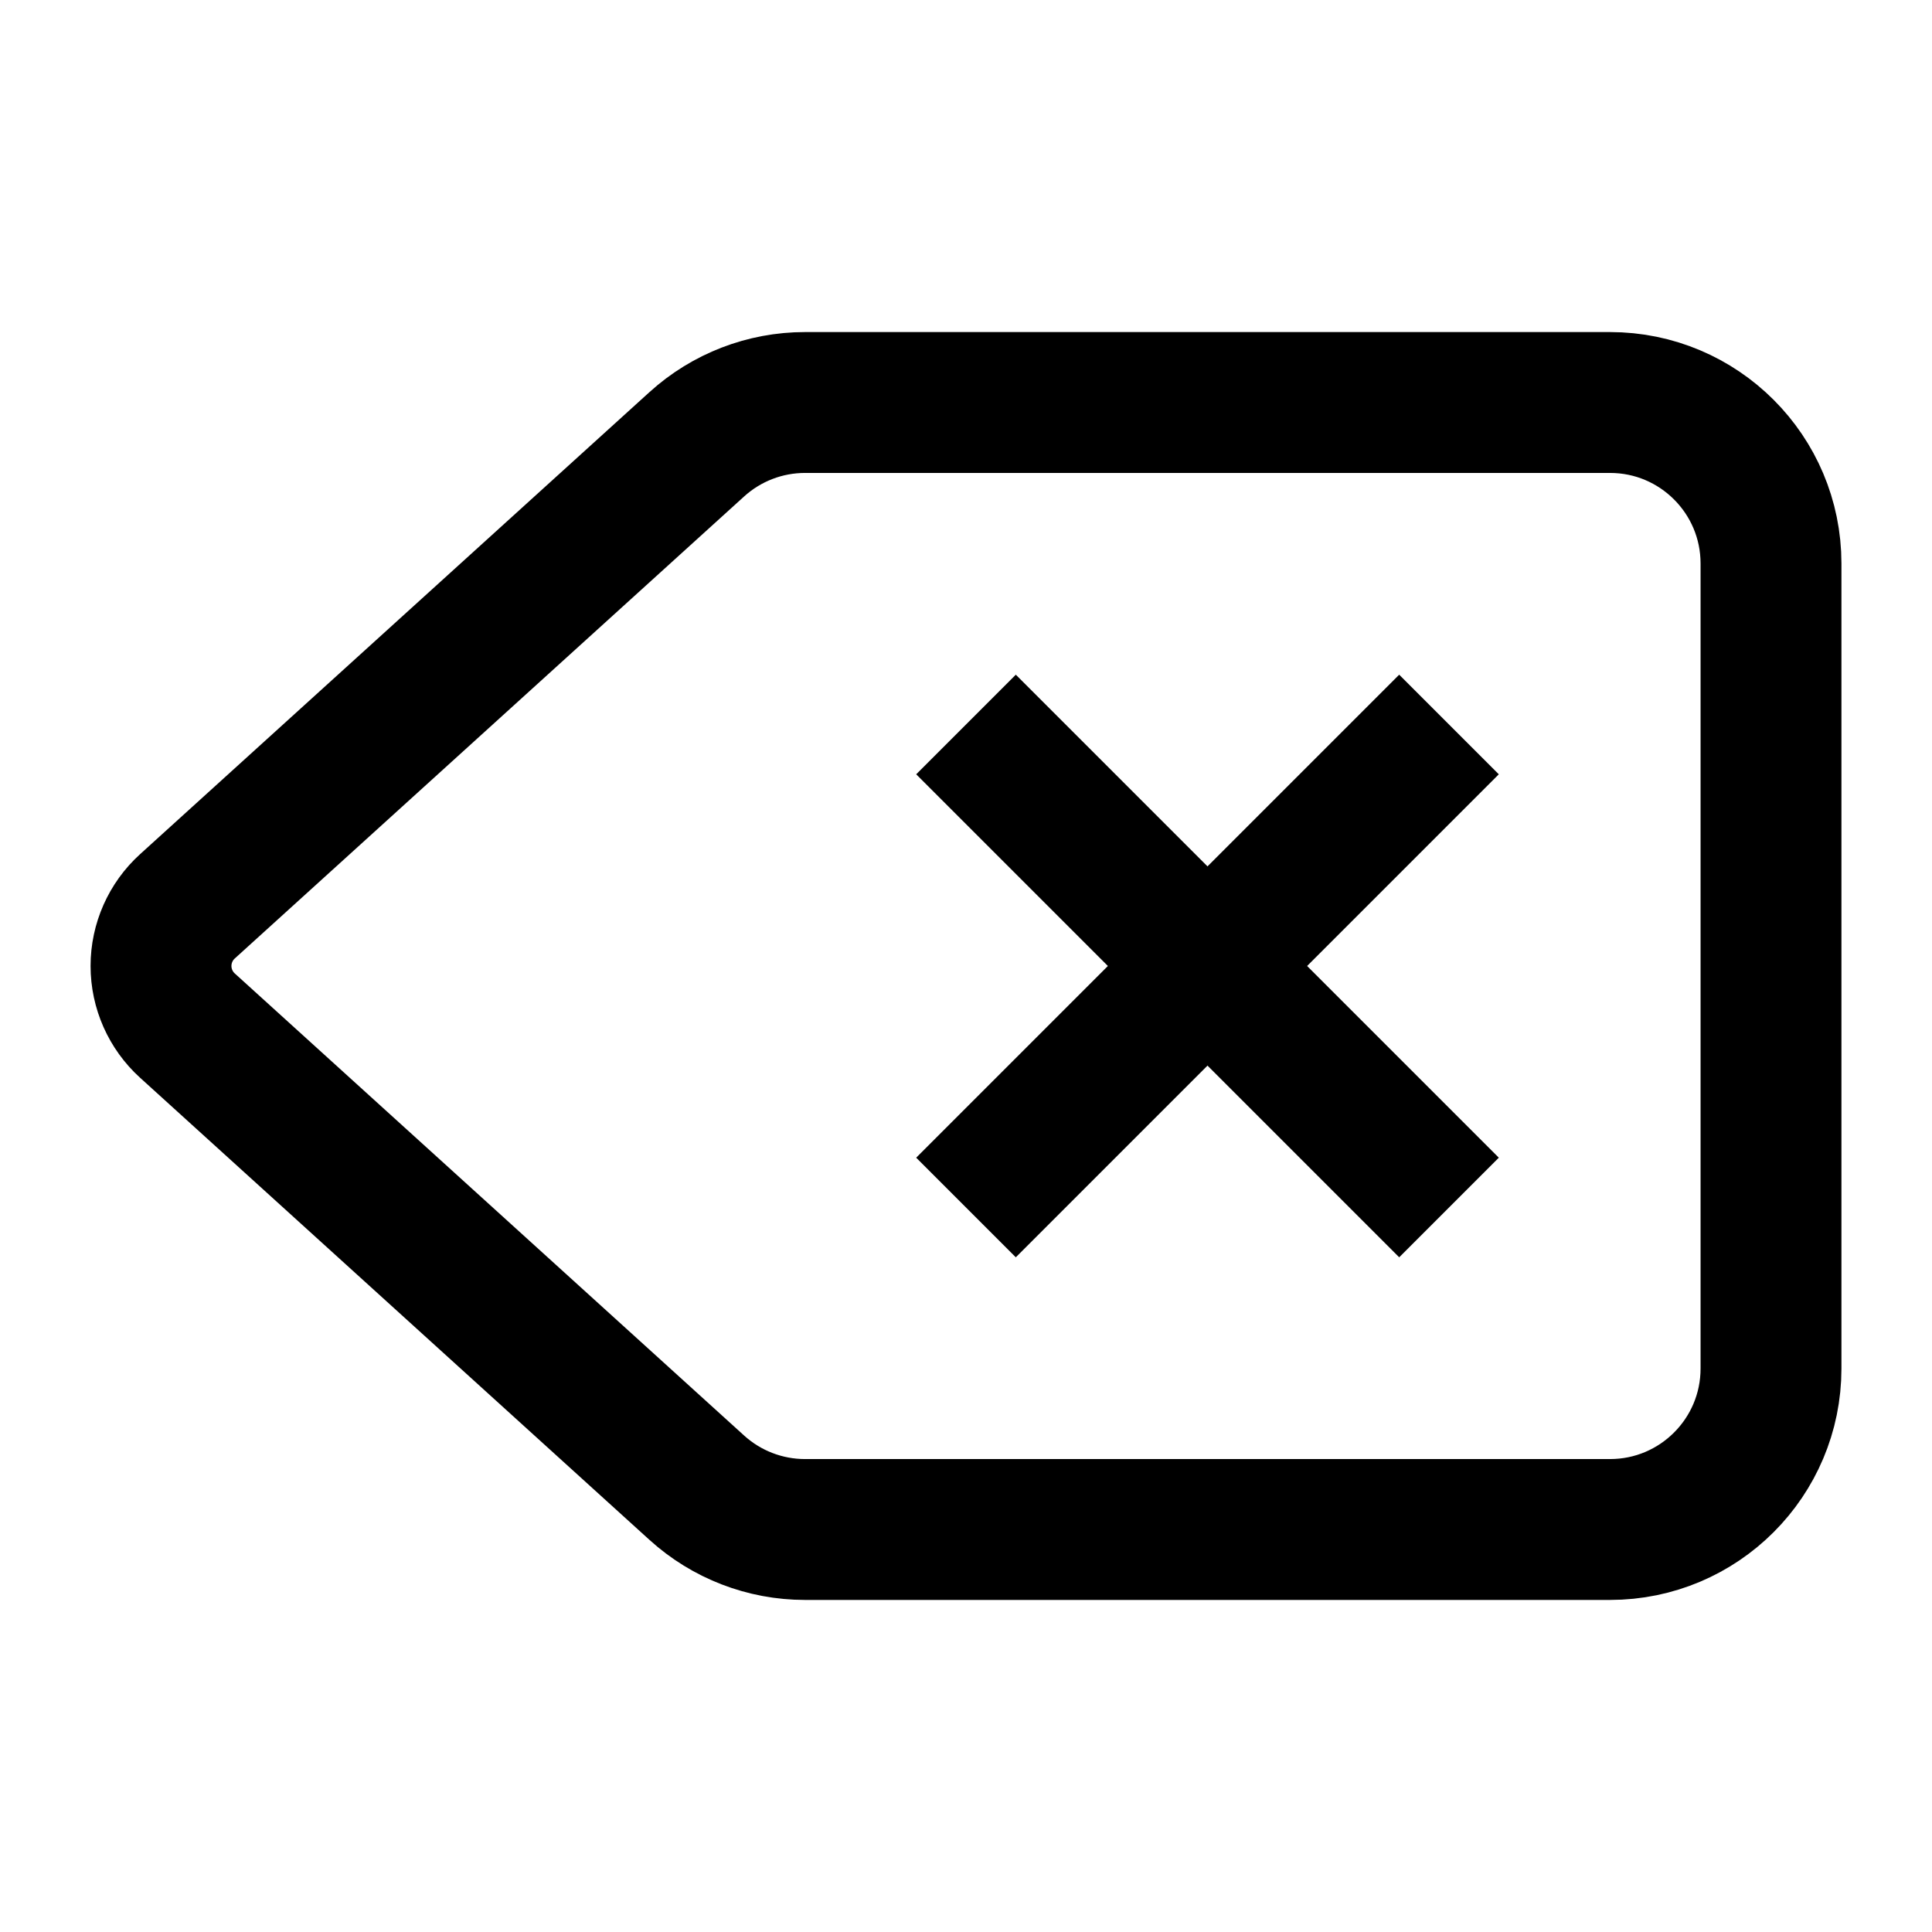
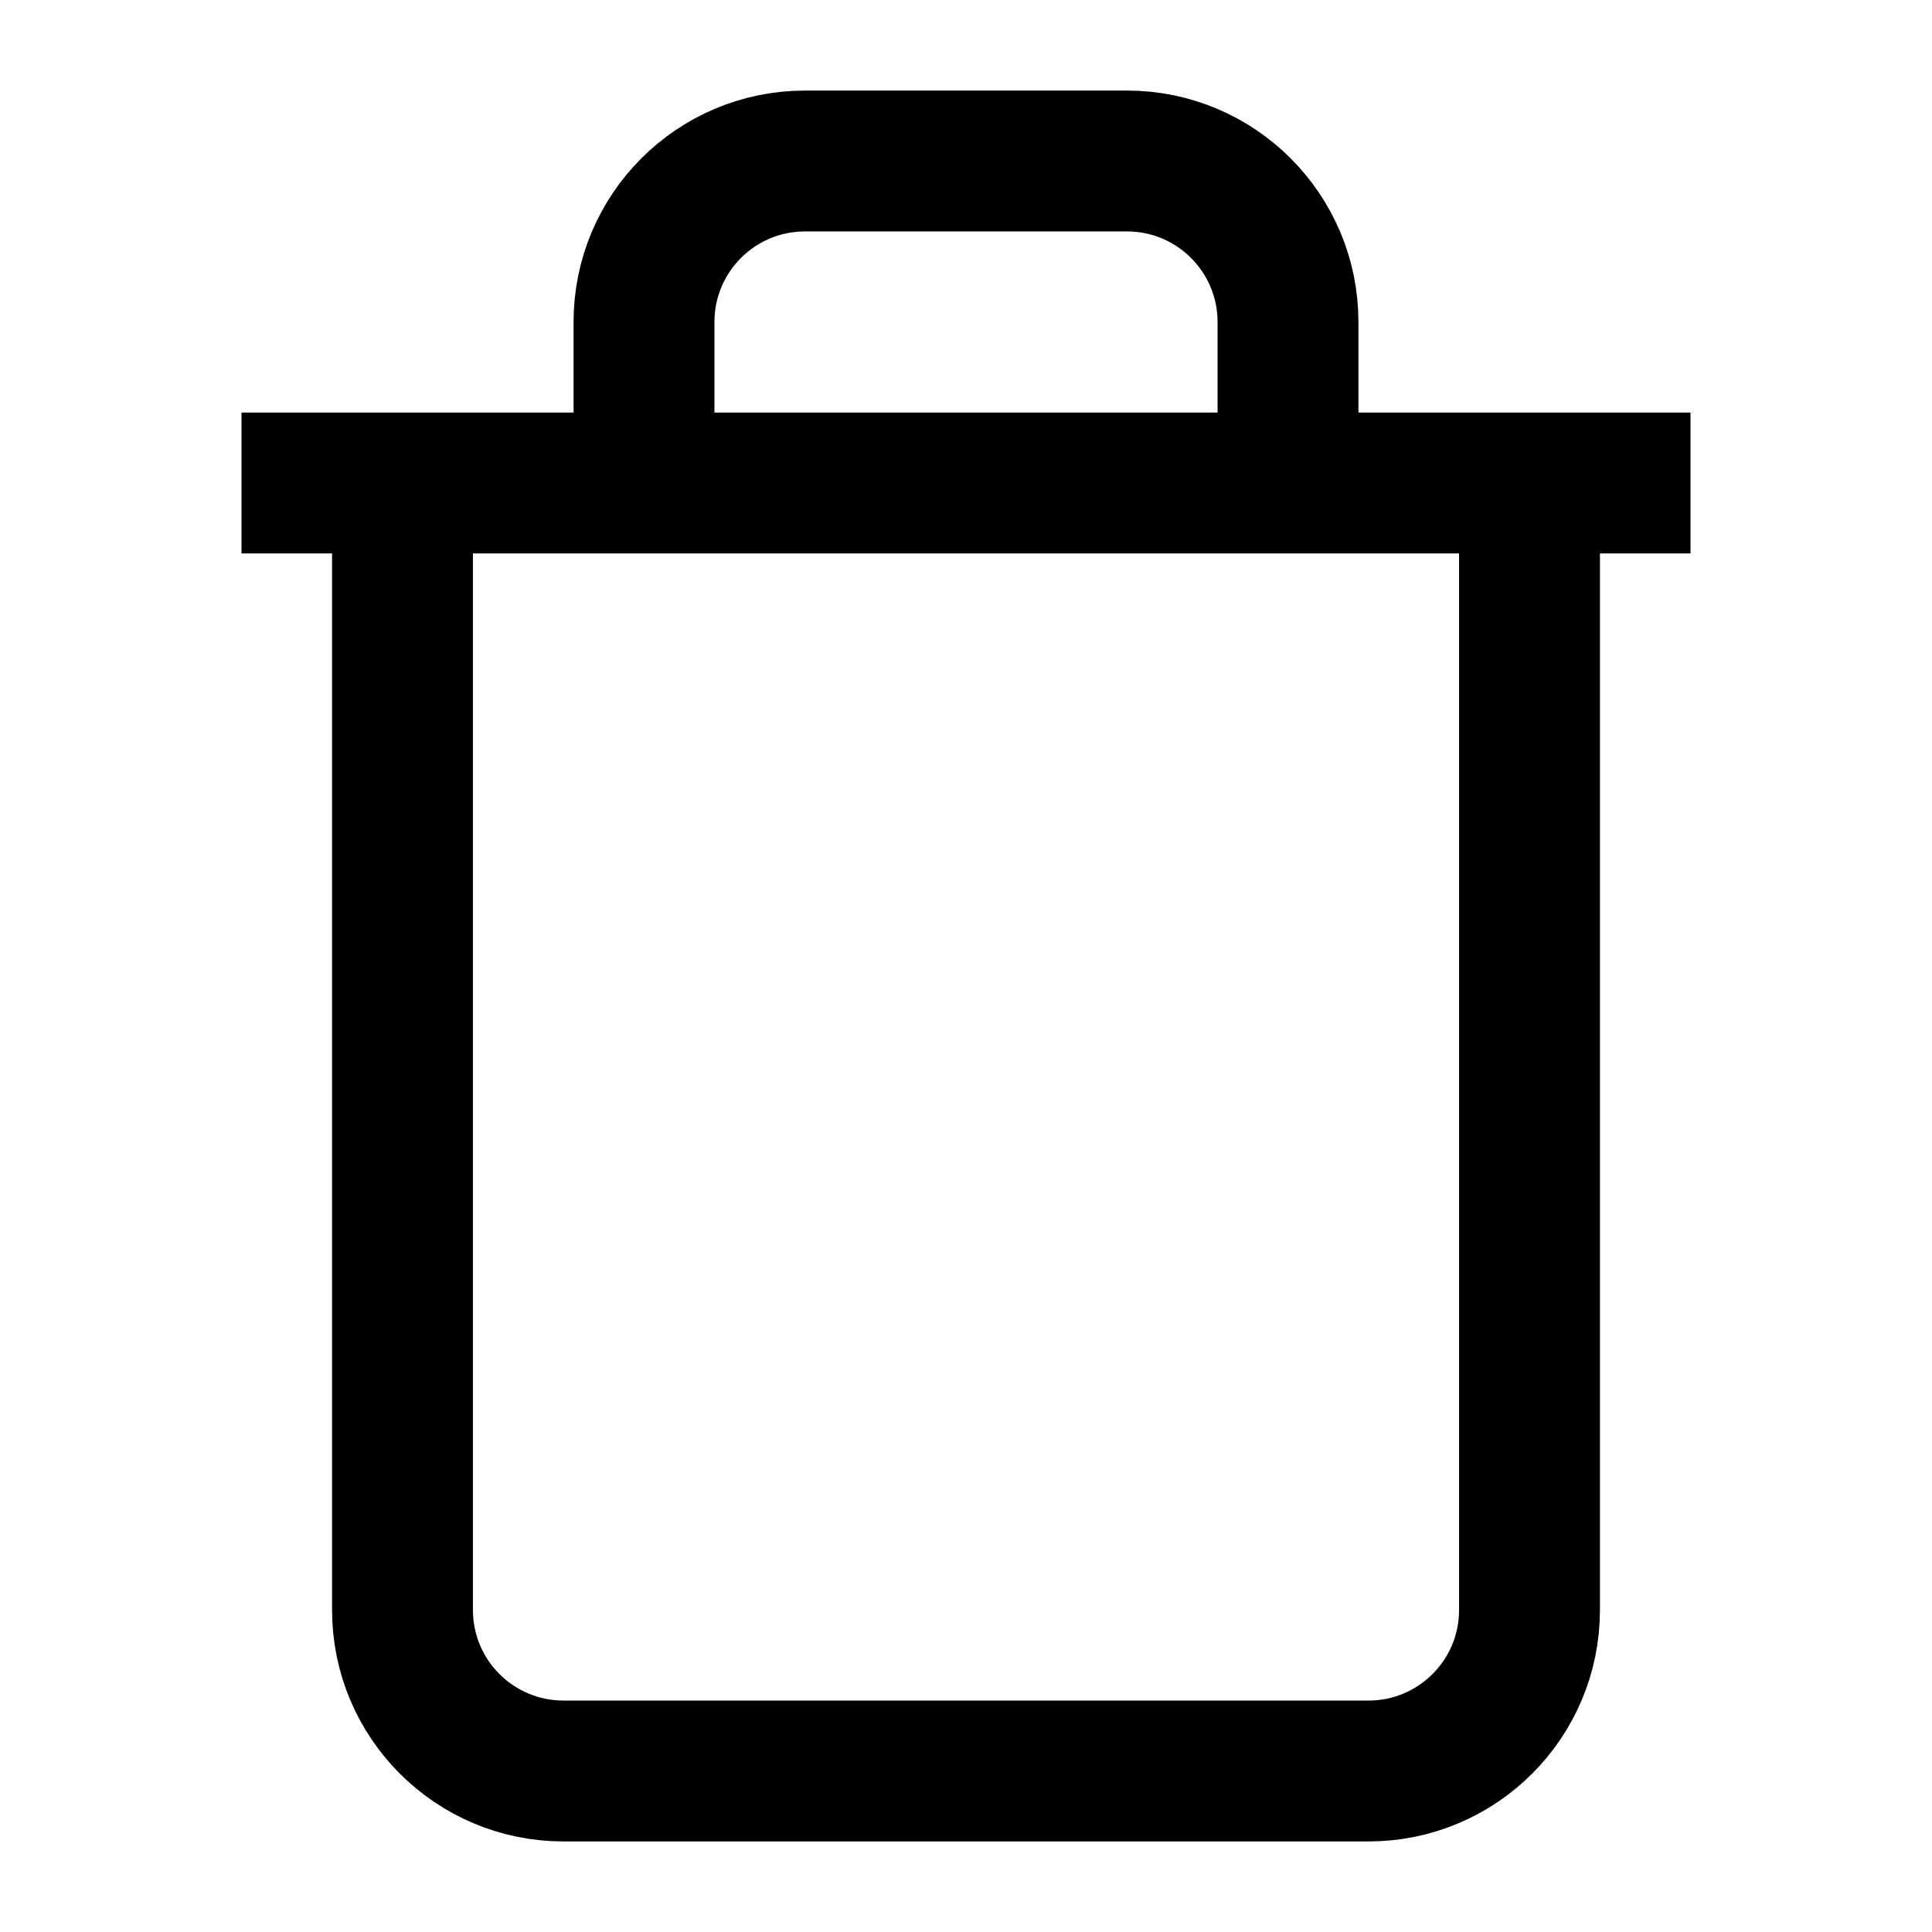
<svg xmlns="http://www.w3.org/2000/svg" viewBox="0 0 24 24" fill="none">
  <g stroke="currentColor" stroke-width="1.75">
-     <path d="M10 5a2 2 0 0 0-1.344.519l-6.328 5.74a1 1 0 0 0 0 1.481l6.328 5.741A2 2 0 0 0 10 19h10a2 2 0 0 0 2-2V7a2 2 0 0 0-2-2z" />
-     <path d="m12 9 6 6" />
-     <path d="m18 9-6 6" />
+     <path d="M19 6v14a2 2 0 0 1-2 2H7a2 2 0 0 1-2-2V6" />
+     <path d="M3 6h18" />
+     <path d="M8 6V4a2 2 0 0 1 2-2h4a2 2 0 0 1 2 2v2" />
  </g>
</svg>
